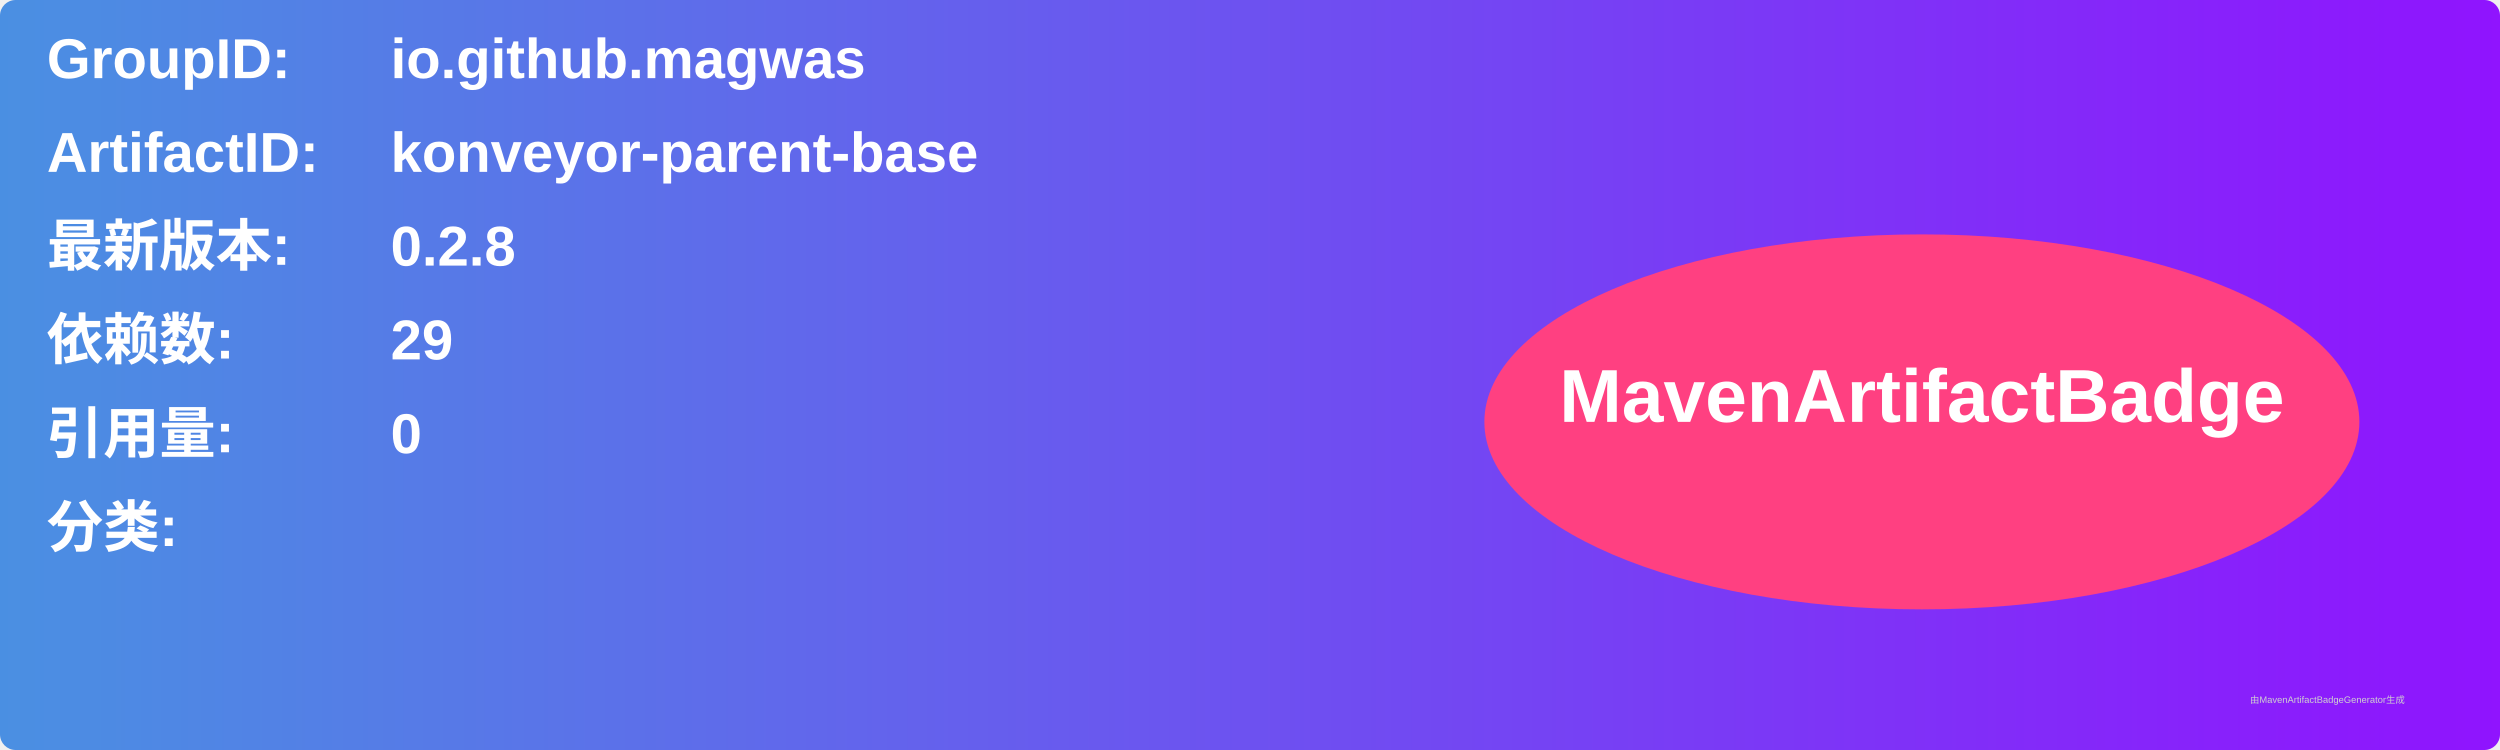
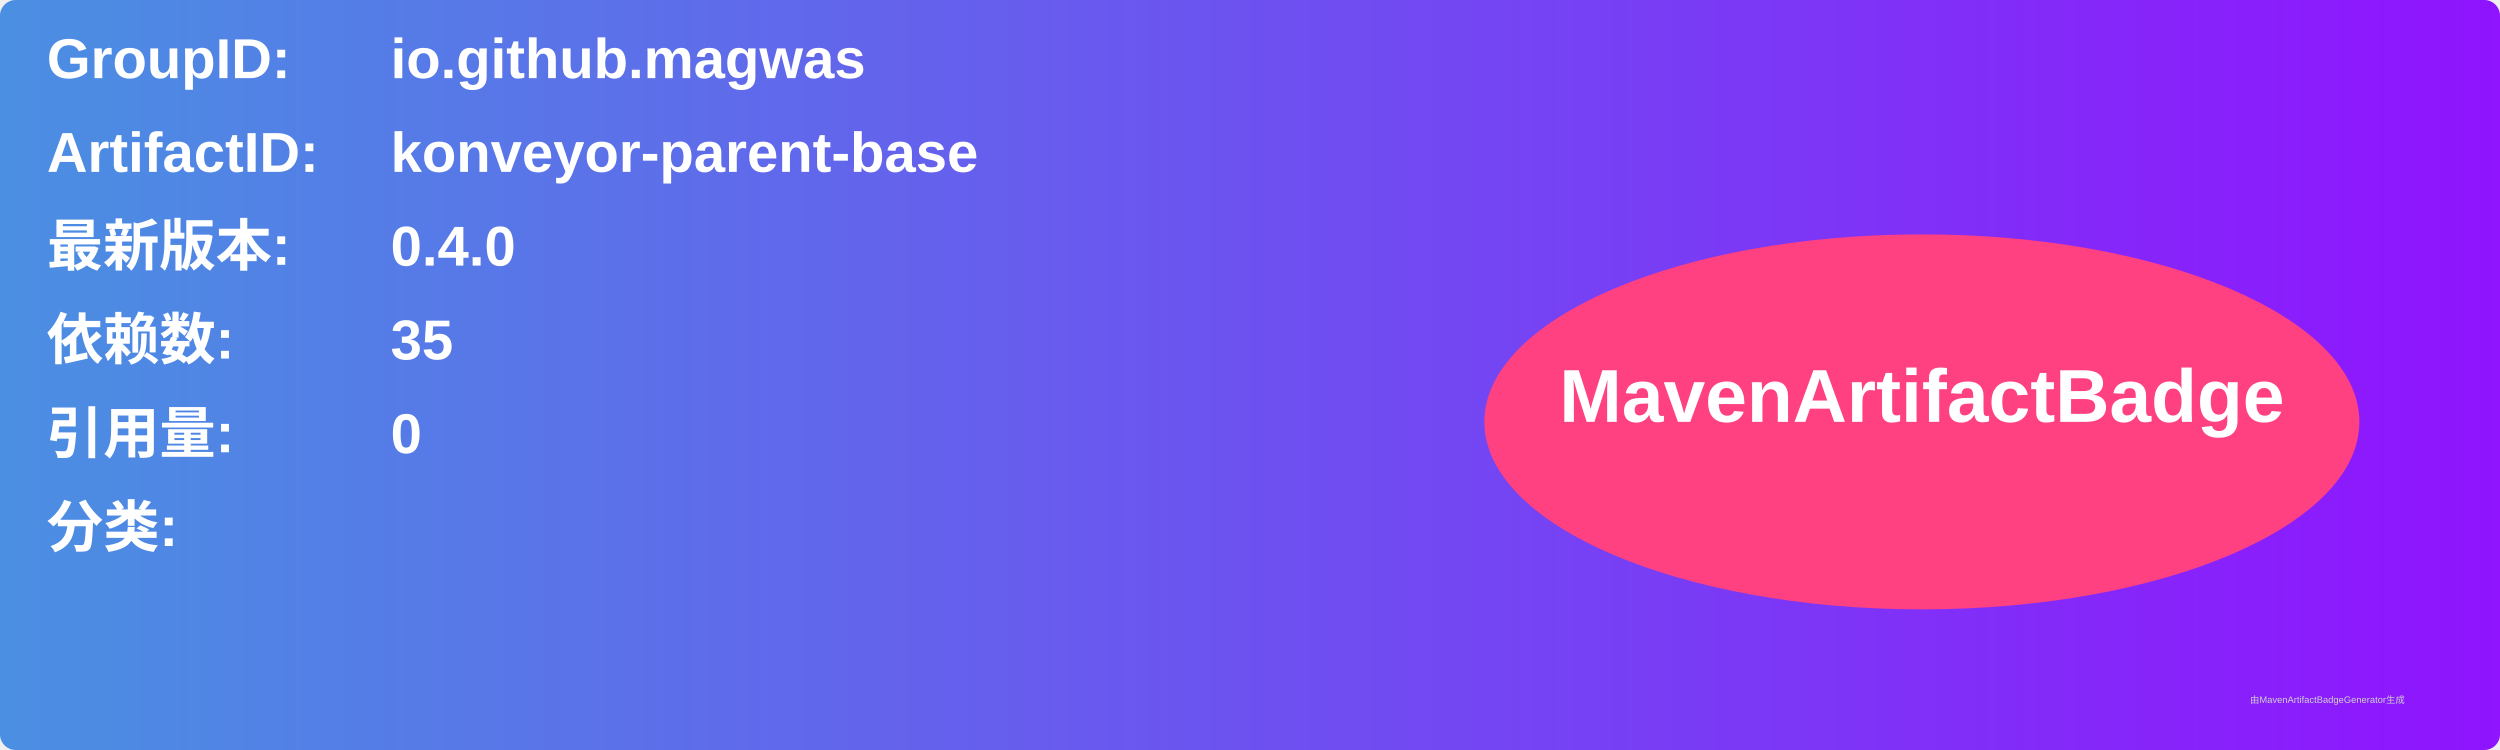
<svg xmlns="http://www.w3.org/2000/svg" width="800" height="240" viewBox="0 0 800 240">
  <linearGradient id="grad" x1="0%" y1="0%" x2="100%" y2="0%">
    <stop offset="0%" stop-color="#4a90e2" />
    <stop offset="100%" stop-color="#9013fe" />
  </linearGradient>
  <rect width="100%" height="100%" rx="5" ry="5" fill="url(#grad)" />
  <g transform="translate(15, 15)">
    <text x="0" y="10" font-family="Arial" font-size="18" fill="white" font-weight="bold" width="260">GroupID:</text>
    <text x="110" y="10" font-family="Arial" font-size="18" fill="white" font-weight="bold" width="460">io.github.magwas</text>
    <text x="0" y="40" font-family="Arial" font-size="18" fill="white" font-weight="bold" width="260">ArtifactID:</text>
    <text x="110" y="40" font-family="Arial" font-size="18" fill="white" font-weight="bold" width="460">konveyor-parent-base</text>
    <text x="0" y="70" font-family="Arial" font-size="18" fill="white" font-weight="bold">最新版本:</text>
    <text x="110" y="70" font-family="Arial" font-size="18" fill="white" font-weight="bold">
-       <tspan font-weight="bold">0.2.8</tspan>
+       <tspan font-weight="bold">0.4.0</tspan>
    </text>
    <text x="0" y="100" font-family="Arial" font-size="18" fill="white" font-weight="bold">依赖数: </text>
    <text x="110" y="100" font-family="Arial" font-size="18" fill="white">
-       <tspan font-weight="bold">29</tspan>
+       <tspan font-weight="bold">35</tspan>
    </text>
    <text x="0" y="130" font-family="Arial" font-size="18" fill="white" font-weight="bold">引用量: </text>
    <text x="110" y="130" font-family="Arial" font-size="18" fill="white">
      <tspan font-weight="bold">0</tspan>
    </text>
    <text x="0" y="160" font-family="Arial" font-size="18" fill="white" font-weight="bold">分类:</text>
    <text x="10" y="190" font-family="Arial" font-size="10" fill="white">
      <tspan font-weight="bold" />
    </text>
    <ellipse cx="600" cy="120" rx="140" ry="60" fill="#ff4081" />
    <text x="600" y="120" text-anchor="middle" font-family="Arial" font-size="24" fill="white" font-weight="bold">MavenArtifactBadge</text>
  </g>
  <text x="720" y="225" font-family="Arial" font-size="3" fill="#d0d0d0">由MavenArtifactBadgeGenerator生成</text>
</svg>
